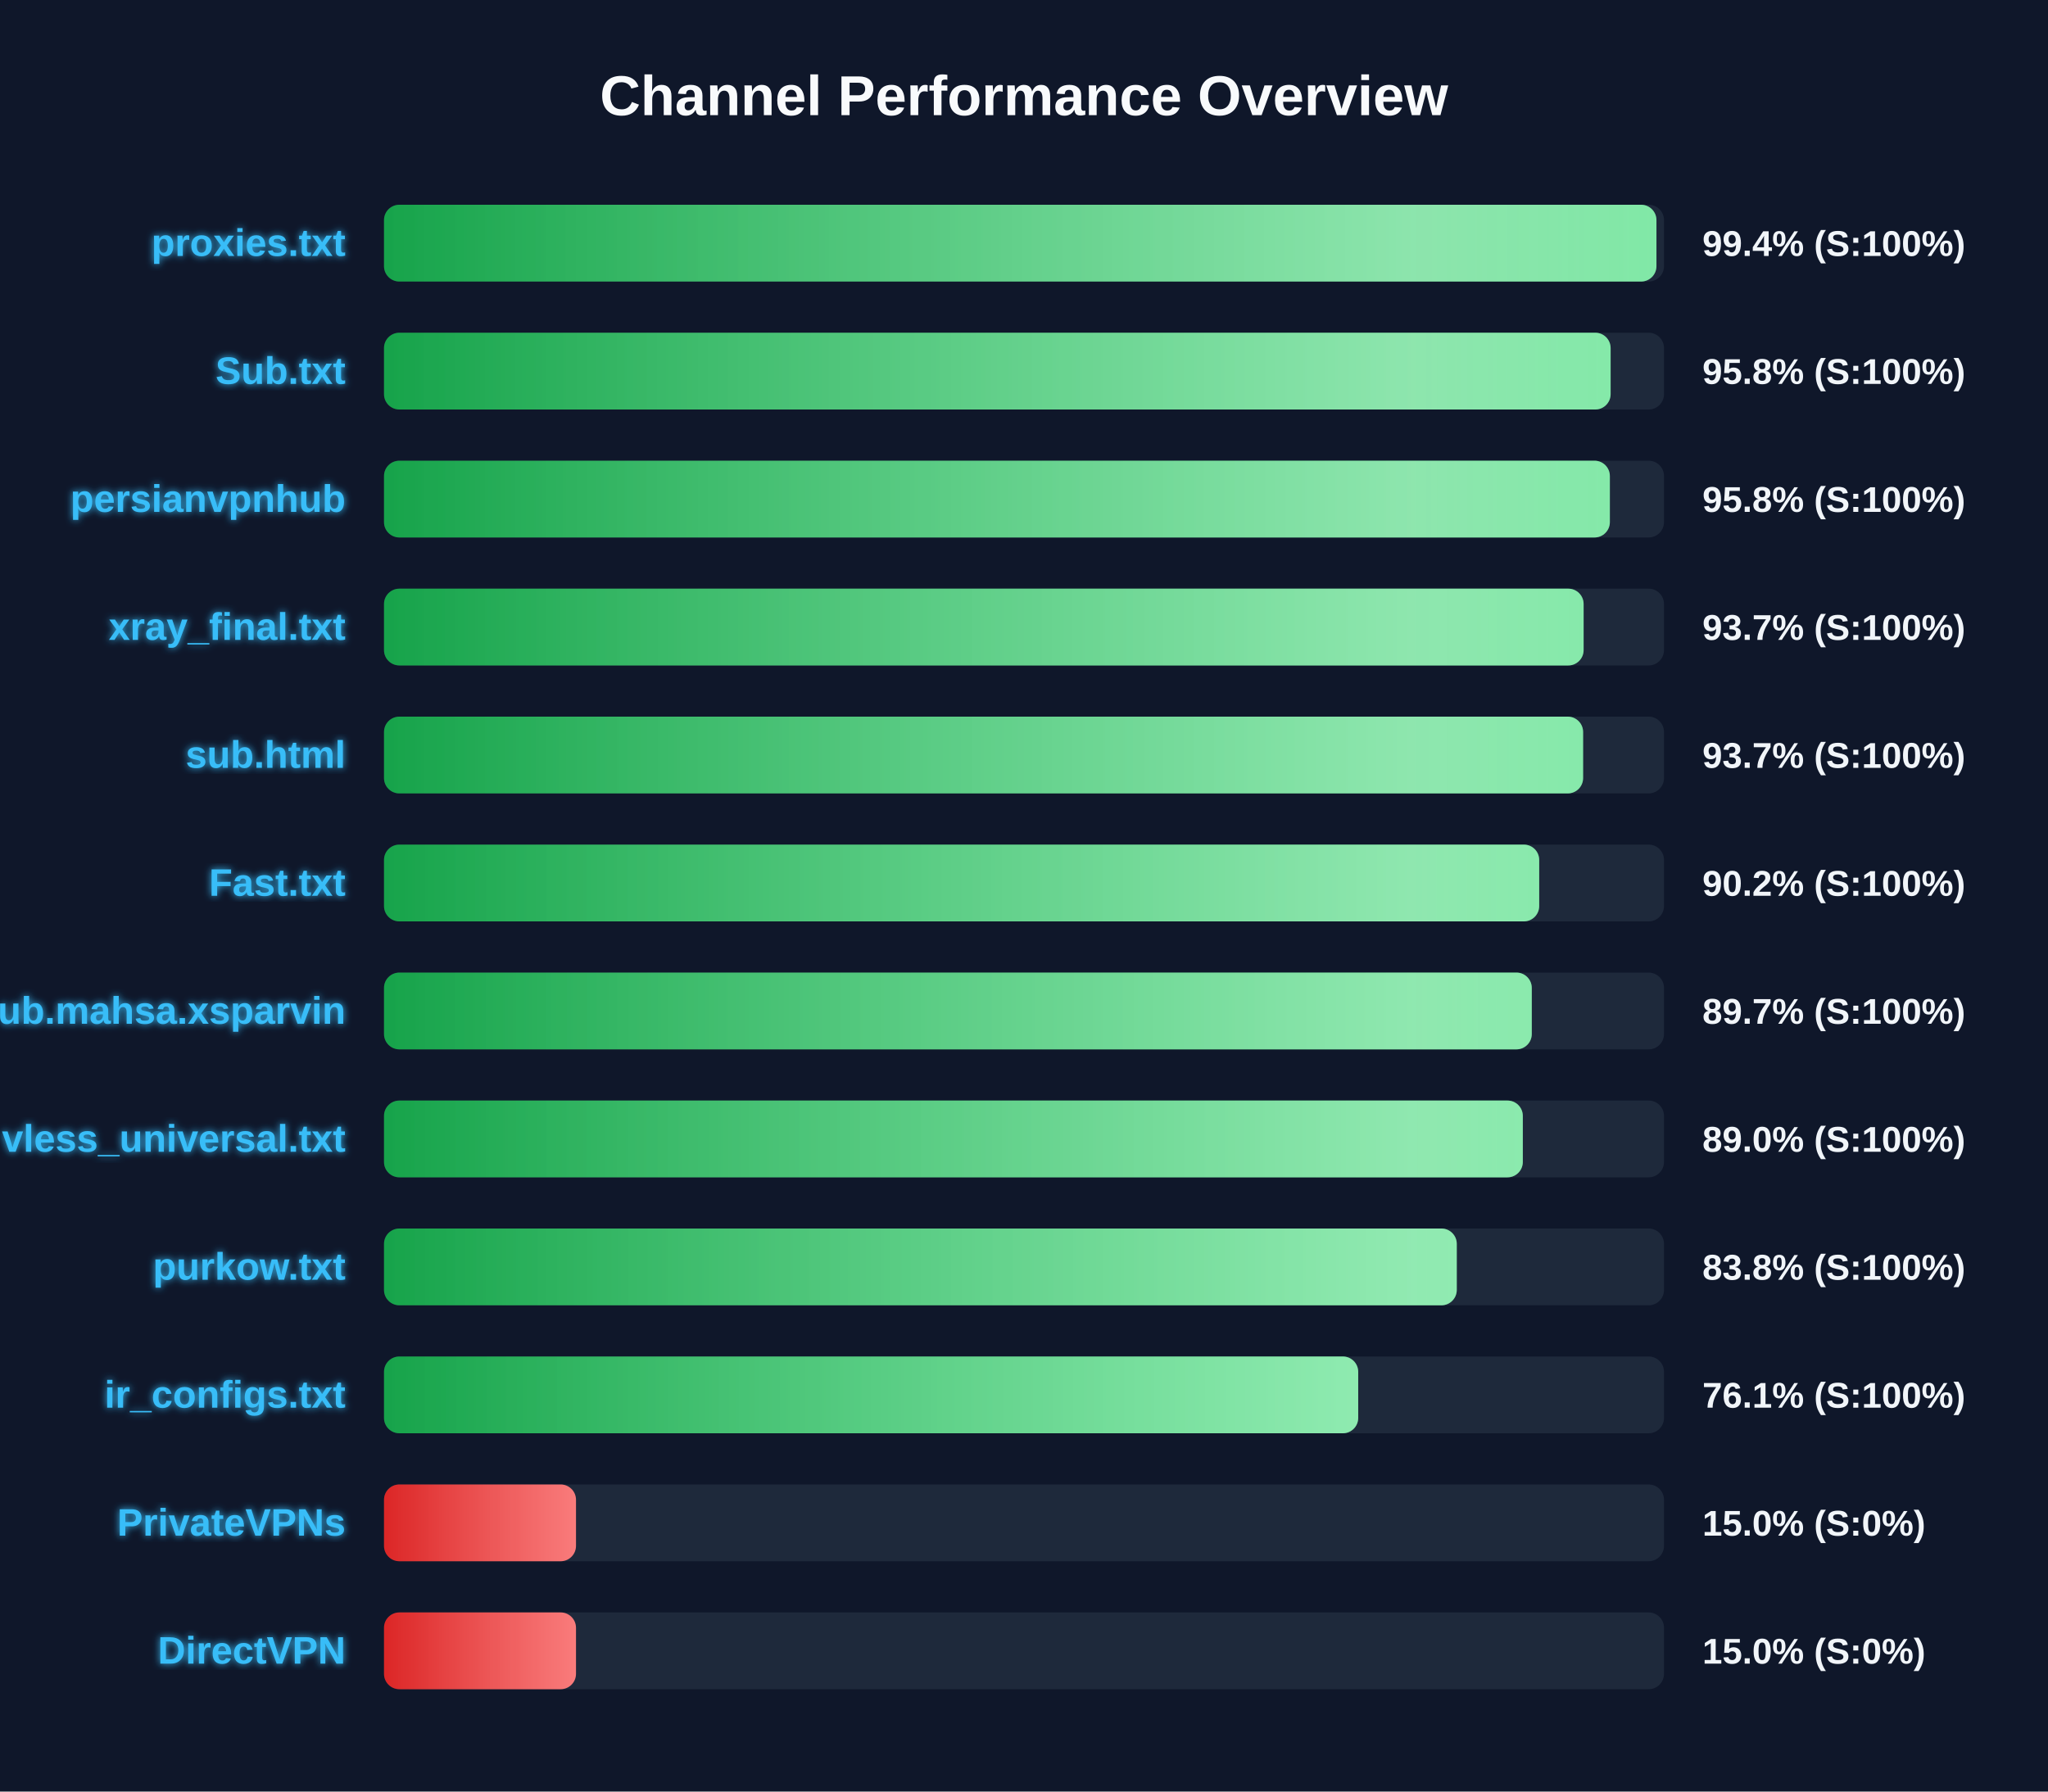
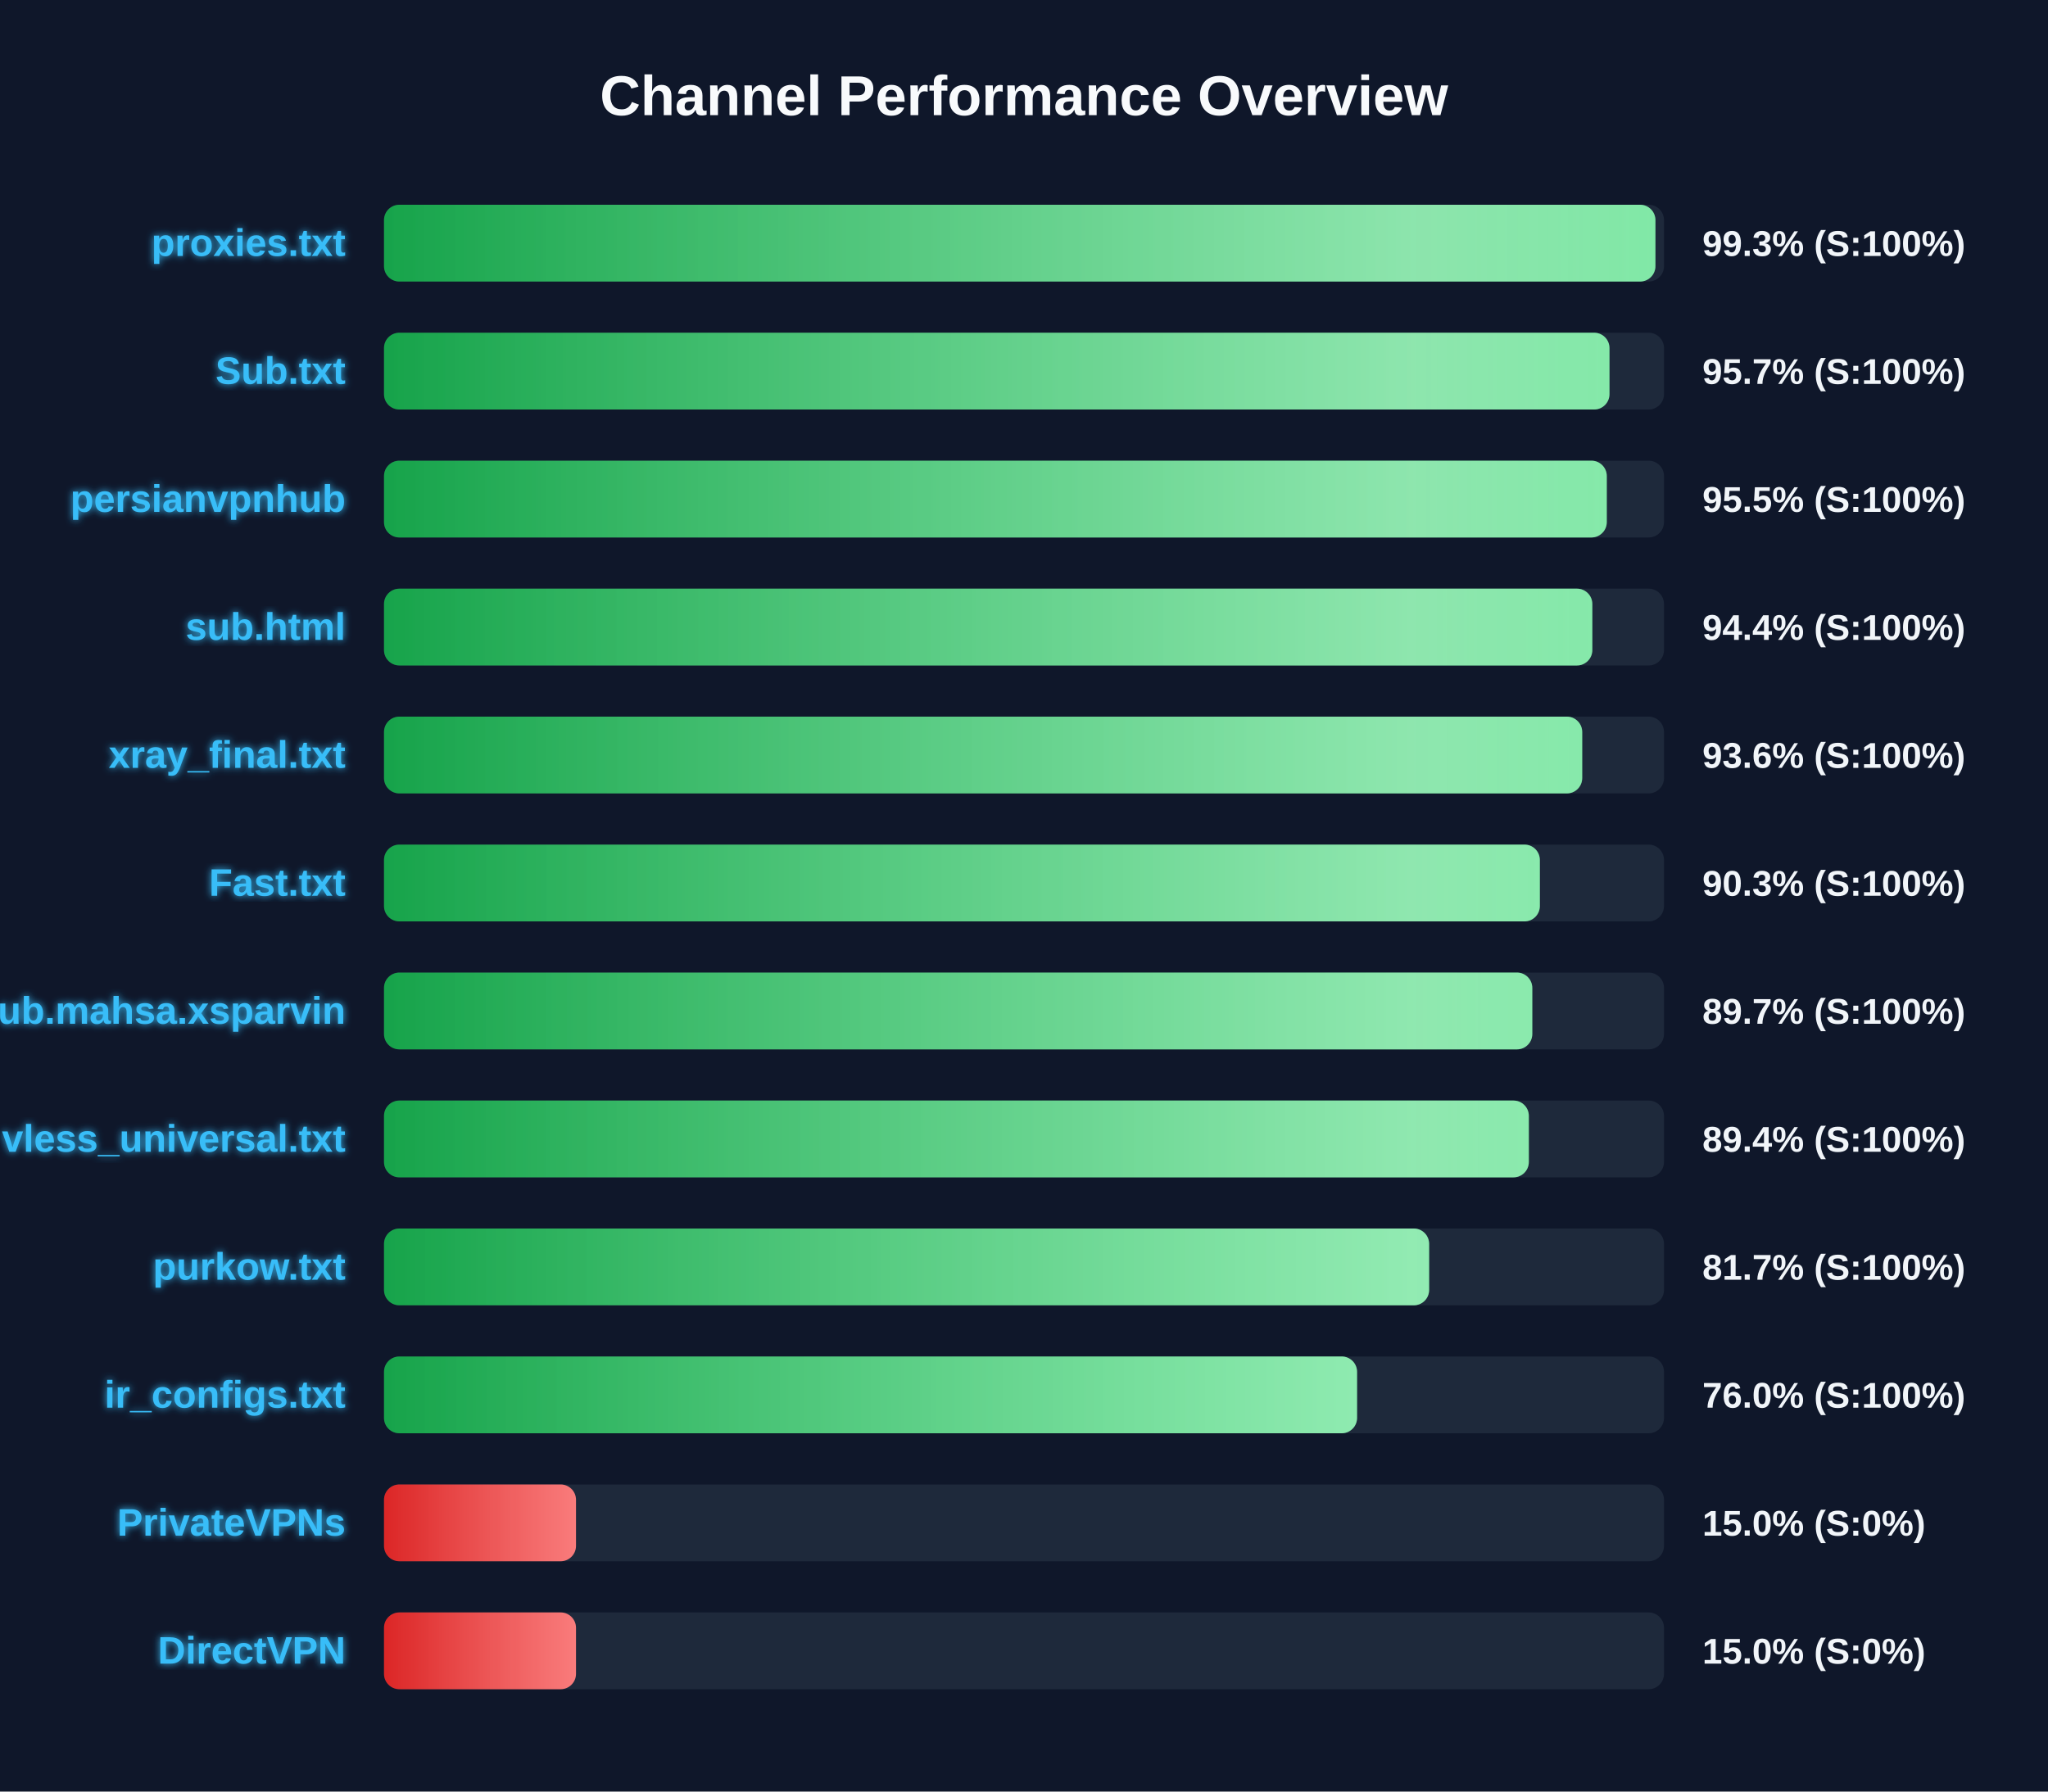
<svg xmlns="http://www.w3.org/2000/svg" width="800" height="700" version="1.1">
  <defs>
    <linearGradient id="grad-green" x1="0%" y1="0%" x2="100%" y2="0%">
      <stop offset="0%" stop-color="#16a34a" />
      <stop offset="100%" stop-color="#4ade80" />
    </linearGradient>
    <linearGradient id="grad-yellow" x1="0%" y1="0%" x2="100%" y2="0%">
      <stop offset="0%" stop-color="#ca8a04" />
      <stop offset="100%" stop-color="#fde047" />
    </linearGradient>
    <linearGradient id="grad-red" x1="0%" y1="0%" x2="100%" y2="0%">
      <stop offset="0%" stop-color="#dc2626" />
      <stop offset="100%" stop-color="#f87171" />
    </linearGradient>
    <linearGradient id="shimmer" x1="0%" y1="0%" x2="100%" y2="0%">
      <stop offset="0%" stop-color="rgba(255,255,255,0)" />
      <stop offset="50%" stop-color="rgba(255,255,255,0.4)" />
      <stop offset="100%" stop-color="rgba(255,255,255,0)" />
    </linearGradient>
    <filter id="glow" x="-20%" y="-20%" width="140%" height="140%">
      <feGaussianBlur stdDeviation="1.5" result="blur" />
      <feComposite in="SourceGraphic" in2="blur" operator="over" />
    </filter>
  </defs>
  <style>
        .bg-rect { fill: #0f172a; }
        .title { font: bold 22px 'Segoe UI', Arial, sans-serif; fill: #f8fafc; }
        .row { font: bold 15px 'Segoe UI', Arial, sans-serif; fill: #38bdf8; filter: url(#glow); }
        .score { font: bold 14px 'Segoe UI', Arial, sans-serif; fill: #f1f5f9; }
        @keyframes shimmer-anim {
            0% { transform: translateX(-100%); }
            100% { transform: translateX(200%); }
        }
        .shimmer-rect {
            animation: shimmer-anim 2.5s infinite linear;
        }
    </style>
  <rect width="100%" height="100%" class="bg-rect" />
  <text x="400" y="45" text-anchor="middle" class="title">Channel Performance Overview</text>
  <rect x="150" y="80" width="500" height="30" fill="#1e293b" rx="6" />
  <clipPath id="clip-0">
-     <rect x="150" y="80" width="497.05" height="30" rx="6" />
+     <rect x="150" y="80" width="496.65" height="30" rx="6" />
  </clipPath>
-   <rect x="150" y="80" width="497.05" height="30" fill="url(#grad-green)" rx="6" />
+   <rect x="150" y="80" width="496.65" height="30" fill="url(#grad-green)" rx="6" />
  <g clip-path="url(#clip-0)">
    <rect x="150" y="80" width="100%" height="30" fill="url(#shimmer)" class="shimmer-rect" />
  </g>
  <text x="135" y="100" text-anchor="end" class="row">proxies.txt</text>
-   <text x="665" y="100" text-anchor="start" class="score">99.4% (S:100%)</text>
+   <text x="665" y="100" text-anchor="start" class="score">99.3% (S:100%)</text>
  <rect x="150" y="130" width="500" height="30" fill="#1e293b" rx="6" />
  <clipPath id="clip-1">
-     <rect x="150" y="130" width="479.15" height="30" rx="6" />
+     <rect x="150" y="130" width="478.7" height="30" rx="6" />
  </clipPath>
-   <rect x="150" y="130" width="479.15" height="30" fill="url(#grad-green)" rx="6" />
+   <rect x="150" y="130" width="478.7" height="30" fill="url(#grad-green)" rx="6" />
  <g clip-path="url(#clip-1)">
    <rect x="150" y="130" width="100%" height="30" fill="url(#shimmer)" class="shimmer-rect" />
  </g>
  <text x="135" y="150" text-anchor="end" class="row">Sub.txt</text>
-   <text x="665" y="150" text-anchor="start" class="score">95.8% (S:100%)</text>
+   <text x="665" y="150" text-anchor="start" class="score">95.7% (S:100%)</text>
  <rect x="150" y="180" width="500" height="30" fill="#1e293b" rx="6" />
  <clipPath id="clip-2">
-     <rect x="150" y="180" width="478.85" height="30" rx="6" />
+     <rect x="150" y="180" width="477.65" height="30" rx="6" />
  </clipPath>
-   <rect x="150" y="180" width="478.85" height="30" fill="url(#grad-green)" rx="6" />
+   <rect x="150" y="180" width="477.65" height="30" fill="url(#grad-green)" rx="6" />
  <g clip-path="url(#clip-2)">
    <rect x="150" y="180" width="100%" height="30" fill="url(#shimmer)" class="shimmer-rect" />
  </g>
  <text x="135" y="200" text-anchor="end" class="row">persianvpnhub</text>
-   <text x="665" y="200" text-anchor="start" class="score">95.8% (S:100%)</text>
+   <text x="665" y="200" text-anchor="start" class="score">95.5% (S:100%)</text>
  <rect x="150" y="230" width="500" height="30" fill="#1e293b" rx="6" />
  <clipPath id="clip-3">
-     <rect x="150" y="230" width="468.6" height="30" rx="6" />
+     <rect x="150" y="230" width="472.0" height="30" rx="6" />
  </clipPath>
-   <rect x="150" y="230" width="468.6" height="30" fill="url(#grad-green)" rx="6" />
+   <rect x="150" y="230" width="472.0" height="30" fill="url(#grad-green)" rx="6" />
  <g clip-path="url(#clip-3)">
    <rect x="150" y="230" width="100%" height="30" fill="url(#shimmer)" class="shimmer-rect" />
  </g>
-   <text x="135" y="250" text-anchor="end" class="row">xray_final.txt</text>
-   <text x="665" y="250" text-anchor="start" class="score">93.7% (S:100%)</text>
+   <text x="135" y="250" text-anchor="end" class="row">sub.html</text>
+   <text x="665" y="250" text-anchor="start" class="score">94.4% (S:100%)</text>
  <rect x="150" y="280" width="500" height="30" fill="#1e293b" rx="6" />
  <clipPath id="clip-4">
-     <rect x="150" y="280" width="468.4" height="30" rx="6" />
+     <rect x="150" y="280" width="468.05" height="30" rx="6" />
  </clipPath>
-   <rect x="150" y="280" width="468.4" height="30" fill="url(#grad-green)" rx="6" />
+   <rect x="150" y="280" width="468.05" height="30" fill="url(#grad-green)" rx="6" />
  <g clip-path="url(#clip-4)">
    <rect x="150" y="280" width="100%" height="30" fill="url(#shimmer)" class="shimmer-rect" />
  </g>
-   <text x="135" y="300" text-anchor="end" class="row">sub.html</text>
-   <text x="665" y="300" text-anchor="start" class="score">93.7% (S:100%)</text>
+   <text x="135" y="300" text-anchor="end" class="row">xray_final.txt</text>
+   <text x="665" y="300" text-anchor="start" class="score">93.6% (S:100%)</text>
  <rect x="150" y="330" width="500" height="30" fill="#1e293b" rx="6" />
  <clipPath id="clip-5">
-     <rect x="150" y="330" width="451.25" height="30" rx="6" />
+     <rect x="150" y="330" width="451.5" height="30" rx="6" />
  </clipPath>
-   <rect x="150" y="330" width="451.25" height="30" fill="url(#grad-green)" rx="6" />
+   <rect x="150" y="330" width="451.5" height="30" fill="url(#grad-green)" rx="6" />
  <g clip-path="url(#clip-5)">
    <rect x="150" y="330" width="100%" height="30" fill="url(#shimmer)" class="shimmer-rect" />
  </g>
  <text x="135" y="350" text-anchor="end" class="row">Fast.txt</text>
-   <text x="665" y="350" text-anchor="start" class="score">90.2% (S:100%)</text>
+   <text x="665" y="350" text-anchor="start" class="score">90.3% (S:100%)</text>
  <rect x="150" y="380" width="500" height="30" fill="#1e293b" rx="6" />
  <clipPath id="clip-6">
-     <rect x="150" y="380" width="448.35" height="30" rx="6" />
+     <rect x="150" y="380" width="448.55" height="30" rx="6" />
  </clipPath>
-   <rect x="150" y="380" width="448.35" height="30" fill="url(#grad-green)" rx="6" />
+   <rect x="150" y="380" width="448.55" height="30" fill="url(#grad-green)" rx="6" />
  <g clip-path="url(#clip-6)">
    <rect x="150" y="380" width="100%" height="30" fill="url(#shimmer)" class="shimmer-rect" />
  </g>
  <text x="135" y="400" text-anchor="end" class="row">Sub.mahsa.xsparvin</text>
  <text x="665" y="400" text-anchor="start" class="score">89.7% (S:100%)</text>
  <rect x="150" y="430" width="500" height="30" fill="#1e293b" rx="6" />
  <clipPath id="clip-7">
-     <rect x="150" y="430" width="444.85" height="30" rx="6" />
+     <rect x="150" y="430" width="447.2" height="30" rx="6" />
  </clipPath>
-   <rect x="150" y="430" width="444.85" height="30" fill="url(#grad-green)" rx="6" />
+   <rect x="150" y="430" width="447.2" height="30" fill="url(#grad-green)" rx="6" />
  <g clip-path="url(#clip-7)">
    <rect x="150" y="430" width="100%" height="30" fill="url(#shimmer)" class="shimmer-rect" />
  </g>
  <text x="135" y="450" text-anchor="end" class="row">vless_universal.txt</text>
-   <text x="665" y="450" text-anchor="start" class="score">89.0% (S:100%)</text>
+   <text x="665" y="450" text-anchor="start" class="score">89.4% (S:100%)</text>
  <rect x="150" y="480" width="500" height="30" fill="#1e293b" rx="6" />
  <clipPath id="clip-8">
-     <rect x="150" y="480" width="419.05" height="30" rx="6" />
+     <rect x="150" y="480" width="408.25" height="30" rx="6" />
  </clipPath>
-   <rect x="150" y="480" width="419.05" height="30" fill="url(#grad-green)" rx="6" />
+   <rect x="150" y="480" width="408.25" height="30" fill="url(#grad-green)" rx="6" />
  <g clip-path="url(#clip-8)">
    <rect x="150" y="480" width="100%" height="30" fill="url(#shimmer)" class="shimmer-rect" />
  </g>
  <text x="135" y="500" text-anchor="end" class="row">purkow.txt</text>
-   <text x="665" y="500" text-anchor="start" class="score">83.8% (S:100%)</text>
+   <text x="665" y="500" text-anchor="start" class="score">81.7% (S:100%)</text>
  <rect x="150" y="530" width="500" height="30" fill="#1e293b" rx="6" />
  <clipPath id="clip-9">
-     <rect x="150" y="530" width="380.55" height="30" rx="6" />
+     <rect x="150" y="530" width="380.1" height="30" rx="6" />
  </clipPath>
-   <rect x="150" y="530" width="380.55" height="30" fill="url(#grad-green)" rx="6" />
+   <rect x="150" y="530" width="380.1" height="30" fill="url(#grad-green)" rx="6" />
  <g clip-path="url(#clip-9)">
    <rect x="150" y="530" width="100%" height="30" fill="url(#shimmer)" class="shimmer-rect" />
  </g>
  <text x="135" y="550" text-anchor="end" class="row">ir_configs.txt</text>
-   <text x="665" y="550" text-anchor="start" class="score">76.1% (S:100%)</text>
+   <text x="665" y="550" text-anchor="start" class="score">76.0% (S:100%)</text>
  <rect x="150" y="580" width="500" height="30" fill="#1e293b" rx="6" />
  <clipPath id="clip-10">
    <rect x="150" y="580" width="75.0" height="30" rx="6" />
  </clipPath>
  <rect x="150" y="580" width="75.0" height="30" fill="url(#grad-red)" rx="6" />
  <g clip-path="url(#clip-10)">
    <rect x="150" y="580" width="100%" height="30" fill="url(#shimmer)" class="shimmer-rect" />
  </g>
  <text x="135" y="600" text-anchor="end" class="row">PrivateVPNs</text>
  <text x="665" y="600" text-anchor="start" class="score">15.0% (S:0%)</text>
  <rect x="150" y="630" width="500" height="30" fill="#1e293b" rx="6" />
  <clipPath id="clip-11">
    <rect x="150" y="630" width="75.0" height="30" rx="6" />
  </clipPath>
  <rect x="150" y="630" width="75.0" height="30" fill="url(#grad-red)" rx="6" />
  <g clip-path="url(#clip-11)">
    <rect x="150" y="630" width="100%" height="30" fill="url(#shimmer)" class="shimmer-rect" />
  </g>
  <text x="135" y="650" text-anchor="end" class="row">DirectVPN</text>
  <text x="665" y="650" text-anchor="start" class="score">15.0% (S:0%)</text>
</svg>
